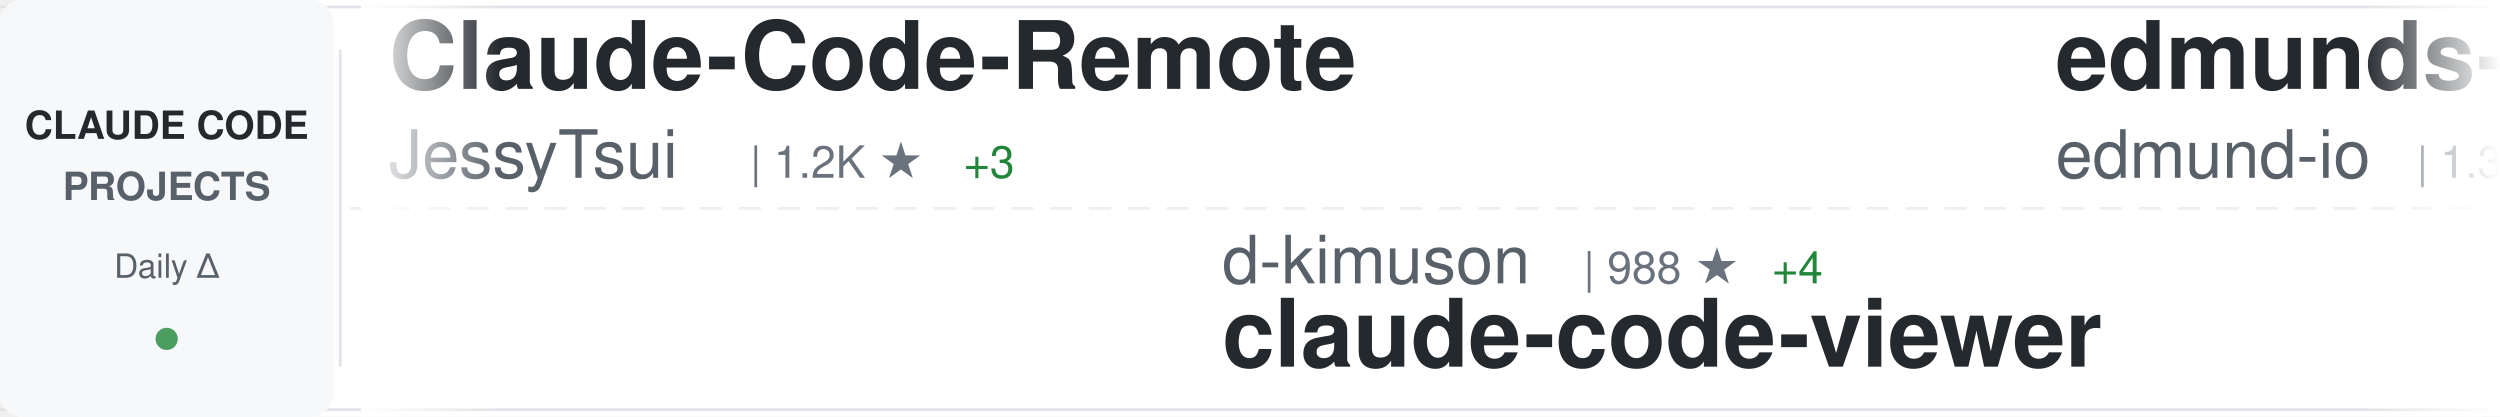
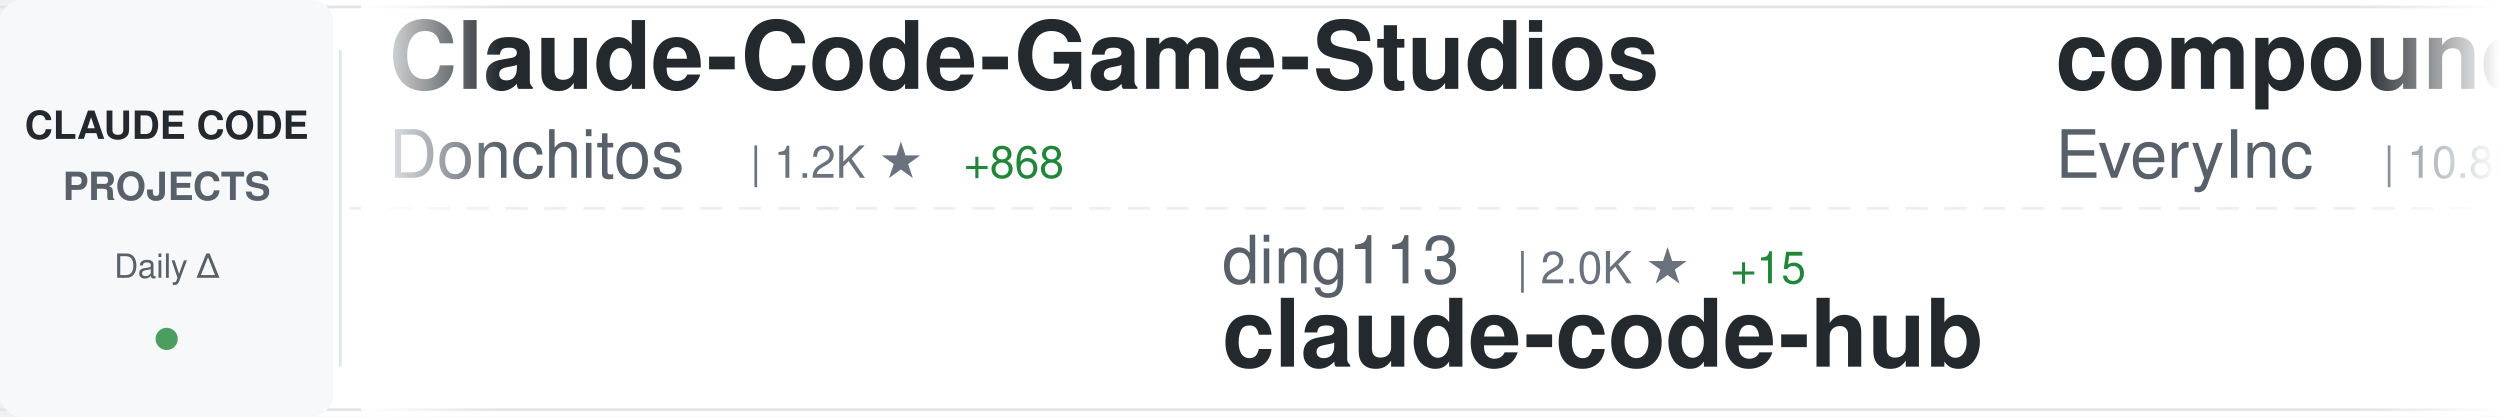
<svg xmlns="http://www.w3.org/2000/svg" width="900" height="150">
  <defs>
    <linearGradient id="awesomeLeftFade" x1="0%" y1="0%" x2="100%" y2="0%">
      <stop offset="0%" style="stop-color:#ffffff;stop-opacity:1" />
      <stop offset="100%" style="stop-color:#ffffff;stop-opacity:0" />
    </linearGradient>
    <linearGradient id="awesomeRightFade" x1="0%" y1="0%" x2="100%" y2="0%">
      <stop offset="0%" style="stop-color:#ffffff;stop-opacity:0" />
      <stop offset="100%" style="stop-color:#ffffff;stop-opacity:1" />
    </linearGradient>
  </defs>
  <rect width="900" height="150" fill="#ffffff" rx="8" />
  <rect x="0" y="2" width="900" height="1" fill="#e1e4e8" />
  <rect x="0" y="147" width="900" height="1" fill="#e1e4e8" />
  <line x1="0" y1="75" x2="900" y2="75" stroke="#e1e4e8" stroke-width="1" stroke-dasharray="8 6" opacity="0.6" />
  <rect x="0" y="0" width="120" height="150" fill="#f6f8fa" rx="8" />
  <text x="60" y="50" font-family="-apple-system, BlinkMacSystemFont, 'Segoe UI', Helvetica, Arial, sans-serif" font-size="14" font-weight="600" fill="#24292e" text-anchor="middle">CLAUDE CODE</text>
  <text x="60" y="72" font-family="-apple-system, BlinkMacSystemFont, 'Segoe UI', Helvetica, Arial, sans-serif" font-size="14" font-weight="600" fill="#586069" text-anchor="middle">PROJECTS</text>
  <text x="60" y="100" font-family="-apple-system, BlinkMacSystemFont, 'Segoe UI', Helvetica, Arial, sans-serif" font-size="12" font-weight="500" fill="#586069" text-anchor="middle">Daily Δ</text>
  <circle cx="60" cy="122" r="4" fill="#22863a" opacity="0.8" />
  <rect x="122" y="18" width="1" height="114" fill="#e1e4e8" />
  <clipPath id="awesomeTickerClip">
    <rect x="130" y="0" width="770" height="150" />
  </clipPath>
  <g clip-path="url(#awesomeTickerClip)">
    <g id="awesomeTickerItems">
      <animateTransform attributeName="transform" attributeType="XML" type="translate" from="0 0" to="-3000 0" dur="54s" repeatCount="indefinite" />
      <g transform="translate(0, 0)">
-         <text x="140" y="32" font-family="-apple-system, BlinkMacSystemFont, 'Segoe UI', Helvetica, Arial, sans-serif" font-size="34" font-weight="600" fill="#24292e">Claude-Code-Remote</text>
-         <text x="140" y="64" font-family="-apple-system, BlinkMacSystemFont, 'Segoe UI', Helvetica, Arial, sans-serif" font-size="24" font-weight="400" fill="#586069">JessyTsui</text>
+         <text x="140" y="32" font-family="-apple-system, BlinkMacSystemFont, 'Segoe UI', Helvetica, Arial, sans-serif" font-size="34" font-weight="600" fill="#24292e">Claude-Code-Game-Studios</text>
+         <text x="140" y="64" font-family="-apple-system, BlinkMacSystemFont, 'Segoe UI', Helvetica, Arial, sans-serif" font-size="24" font-weight="400" fill="#586069">Donchitos</text>
        <text x="270" y="64" font-family="-apple-system, BlinkMacSystemFont, 'Segoe UI', Helvetica, Arial, sans-serif" font-size="16" font-weight="500" fill="#6a737d">| 1.2K ★</text>
-         <text x="347" y="64" font-family="-apple-system, BlinkMacSystemFont, 'Segoe UI', Helvetica, Arial, sans-serif" font-size="16" font-weight="500" fill="#22863a"> +3</text>
+         <text x="347" y="64" font-family="-apple-system, BlinkMacSystemFont, 'Segoe UI', Helvetica, Arial, sans-serif" font-size="16" font-weight="500" fill="#22863a"> +868</text>
      </g>
      <g transform="translate(300, 0)">
-         <text x="140" y="102" font-family="-apple-system, BlinkMacSystemFont, 'Segoe UI', Helvetica, Arial, sans-serif" font-size="24" font-weight="400" fill="#586069">d-kimuson</text>
-         <text x="270" y="102" font-family="-apple-system, BlinkMacSystemFont, 'Segoe UI', Helvetica, Arial, sans-serif" font-size="16" font-weight="500" fill="#6a737d">| 988 ★</text>
-         <text x="338" y="102" font-family="-apple-system, BlinkMacSystemFont, 'Segoe UI', Helvetica, Arial, sans-serif" font-size="16" font-weight="500" fill="#22863a"> +4</text>
-         <text x="140" y="132" font-family="-apple-system, BlinkMacSystemFont, 'Segoe UI', Helvetica, Arial, sans-serif" font-size="34" font-weight="600" fill="#24292e">claude-code-viewer</text>
+         <text x="140" y="102" font-family="-apple-system, BlinkMacSystemFont, 'Segoe UI', Helvetica, Arial, sans-serif" font-size="24" font-weight="400" fill="#586069">ding113</text>
+         <text x="246" y="102" font-family="-apple-system, BlinkMacSystemFont, 'Segoe UI', Helvetica, Arial, sans-serif" font-size="16" font-weight="500" fill="#6a737d">| 2.0K ★</text>
+         <text x="323" y="102" font-family="-apple-system, BlinkMacSystemFont, 'Segoe UI', Helvetica, Arial, sans-serif" font-size="16" font-weight="500" fill="#22863a"> +15</text>
+         <text x="140" y="132" font-family="-apple-system, BlinkMacSystemFont, 'Segoe UI', Helvetica, Arial, sans-serif" font-size="34" font-weight="600" fill="#24292e">claude-code-hub</text>
      </g>
      <g transform="translate(600, 0)">
-         <text x="140" y="32" font-family="-apple-system, BlinkMacSystemFont, 'Segoe UI', Helvetica, Arial, sans-serif" font-size="34" font-weight="600" fill="#24292e">edmunds-claude-code</text>
-         <text x="140" y="64" font-family="-apple-system, BlinkMacSystemFont, 'Segoe UI', Helvetica, Arial, sans-serif" font-size="24" font-weight="400" fill="#586069">edmund-io</text>
-         <text x="270" y="64" font-family="-apple-system, BlinkMacSystemFont, 'Segoe UI', Helvetica, Arial, sans-serif" font-size="16" font-weight="500" fill="#6a737d">| 1.3K ★</text>
-         <text x="347" y="64" font-family="-apple-system, BlinkMacSystemFont, 'Segoe UI', Helvetica, Arial, sans-serif" font-size="16" font-weight="500" fill="#22863a"> +4</text>
+         <text x="140" y="32" font-family="-apple-system, BlinkMacSystemFont, 'Segoe UI', Helvetica, Arial, sans-serif" font-size="34" font-weight="600" fill="#24292e">compound-engineering-plu...</text>
+         <text x="140" y="64" font-family="-apple-system, BlinkMacSystemFont, 'Segoe UI', Helvetica, Arial, sans-serif" font-size="24" font-weight="400" fill="#586069">EveryInc</text>
+         <text x="258" y="64" font-family="-apple-system, BlinkMacSystemFont, 'Segoe UI', Helvetica, Arial, sans-serif" font-size="16" font-weight="500" fill="#6a737d">| 10.8K ★</text>
+         <text x="344" y="64" font-family="-apple-system, BlinkMacSystemFont, 'Segoe UI', Helvetica, Arial, sans-serif" font-size="16" font-weight="500" fill="#22863a"> +45</text>
      </g>
      <g transform="translate(900, 0)">
-         <text x="140" y="102" font-family="-apple-system, BlinkMacSystemFont, 'Segoe UI', Helvetica, Arial, sans-serif" font-size="24" font-weight="400" fill="#586069">anthropics</text>
-         <text x="282" y="102" font-family="-apple-system, BlinkMacSystemFont, 'Segoe UI', Helvetica, Arial, sans-serif" font-size="16" font-weight="500" fill="#6a737d">| 620 ★</text>
-         <text x="350" y="102" font-family="-apple-system, BlinkMacSystemFont, 'Segoe UI', Helvetica, Arial, sans-serif" font-size="16" font-weight="500" fill="#22863a"> +5</text>
-         <text x="140" y="132" font-family="-apple-system, BlinkMacSystemFont, 'Segoe UI', Helvetica, Arial, sans-serif" font-size="34" font-weight="600" fill="#24292e">claude-code-base-action</text>
+         <text x="140" y="102" font-family="-apple-system, BlinkMacSystemFont, 'Segoe UI', Helvetica, Arial, sans-serif" font-size="24" font-weight="400" fill="#586069">slopus</text>
+         <text x="234" y="102" font-family="-apple-system, BlinkMacSystemFont, 'Segoe UI', Helvetica, Arial, sans-serif" font-size="16" font-weight="500" fill="#6a737d">| 15.9K ★</text>
+         <text x="320" y="102" font-family="-apple-system, BlinkMacSystemFont, 'Segoe UI', Helvetica, Arial, sans-serif" font-size="16" font-weight="500" fill="#22863a"> +74</text>
+         <text x="140" y="132" font-family="-apple-system, BlinkMacSystemFont, 'Segoe UI', Helvetica, Arial, sans-serif" font-size="34" font-weight="600" fill="#24292e">happy</text>
      </g>
      <g transform="translate(1200, 0)">
-         <text x="140" y="32" font-family="-apple-system, BlinkMacSystemFont, 'Segoe UI', Helvetica, Arial, sans-serif" font-size="34" font-weight="600" fill="#24292e">claude-code</text>
-         <text x="140" y="64" font-family="-apple-system, BlinkMacSystemFont, 'Segoe UI', Helvetica, Arial, sans-serif" font-size="24" font-weight="400" fill="#586069">timothywarner-org</text>
-         <text x="366" y="64" font-family="-apple-system, BlinkMacSystemFont, 'Segoe UI', Helvetica, Arial, sans-serif" font-size="16" font-weight="500" fill="#6a737d">| 202 ★</text>
+         <text x="140" y="32" font-family="-apple-system, BlinkMacSystemFont, 'Segoe UI', Helvetica, Arial, sans-serif" font-size="34" font-weight="600" fill="#24292e">opencode</text>
+         <text x="140" y="64" font-family="-apple-system, BlinkMacSystemFont, 'Segoe UI', Helvetica, Arial, sans-serif" font-size="24" font-weight="400" fill="#586069">anomalyco</text>
+         <text x="270" y="64" font-family="-apple-system, BlinkMacSystemFont, 'Segoe UI', Helvetica, Arial, sans-serif" font-size="16" font-weight="500" fill="#6a737d">| 127.5K ★</text>
+         <text x="365" y="64" font-family="-apple-system, BlinkMacSystemFont, 'Segoe UI', Helvetica, Arial, sans-serif" font-size="16" font-weight="500" fill="#22863a"> +906</text>
      </g>
      <g transform="translate(1500, 0)">
-         <text x="140" y="102" font-family="-apple-system, BlinkMacSystemFont, 'Segoe UI', Helvetica, Arial, sans-serif" font-size="24" font-weight="400" fill="#586069">andrepimenta</text>
-         <text x="306" y="102" font-family="-apple-system, BlinkMacSystemFont, 'Segoe UI', Helvetica, Arial, sans-serif" font-size="16" font-weight="500" fill="#6a737d">| 1.0K ★</text>
-         <text x="383" y="102" font-family="-apple-system, BlinkMacSystemFont, 'Segoe UI', Helvetica, Arial, sans-serif" font-size="16" font-weight="500" fill="#22863a"> +1</text>
-         <text x="140" y="132" font-family="-apple-system, BlinkMacSystemFont, 'Segoe UI', Helvetica, Arial, sans-serif" font-size="34" font-weight="600" fill="#24292e">claude-code-chat</text>
+         <text x="140" y="102" font-family="-apple-system, BlinkMacSystemFont, 'Segoe UI', Helvetica, Arial, sans-serif" font-size="24" font-weight="400" fill="#586069">centminmod</text>
+         <text x="282" y="102" font-family="-apple-system, BlinkMacSystemFont, 'Segoe UI', Helvetica, Arial, sans-serif" font-size="16" font-weight="500" fill="#6a737d">| 2.1K ★</text>
+         <text x="359" y="102" font-family="-apple-system, BlinkMacSystemFont, 'Segoe UI', Helvetica, Arial, sans-serif" font-size="16" font-weight="500" fill="#22863a"> +2</text>
+         <text x="140" y="132" font-family="-apple-system, BlinkMacSystemFont, 'Segoe UI', Helvetica, Arial, sans-serif" font-size="34" font-weight="600" fill="#24292e">my-claude-code-setup</text>
      </g>
      <g transform="translate(1800, 0)">
-         <text x="140" y="32" font-family="-apple-system, BlinkMacSystemFont, 'Segoe UI', Helvetica, Arial, sans-serif" font-size="34" font-weight="600" fill="#24292e">ClaudeCodeAgents</text>
-         <text x="140" y="64" font-family="-apple-system, BlinkMacSystemFont, 'Segoe UI', Helvetica, Arial, sans-serif" font-size="24" font-weight="400" fill="#586069">darcyegb</text>
-         <text x="258" y="64" font-family="-apple-system, BlinkMacSystemFont, 'Segoe UI', Helvetica, Arial, sans-serif" font-size="16" font-weight="500" fill="#6a737d">| 611 ★</text>
+         <text x="140" y="32" font-family="-apple-system, BlinkMacSystemFont, 'Segoe UI', Helvetica, Arial, sans-serif" font-size="34" font-weight="600" fill="#24292e">claude-task-master</text>
+         <text x="140" y="64" font-family="-apple-system, BlinkMacSystemFont, 'Segoe UI', Helvetica, Arial, sans-serif" font-size="24" font-weight="400" fill="#586069">eyaltoledano</text>
+         <text x="306" y="64" font-family="-apple-system, BlinkMacSystemFont, 'Segoe UI', Helvetica, Arial, sans-serif" font-size="16" font-weight="500" fill="#6a737d">| 26.0K ★</text>
+         <text x="392" y="64" font-family="-apple-system, BlinkMacSystemFont, 'Segoe UI', Helvetica, Arial, sans-serif" font-size="16" font-weight="500" fill="#22863a"> +26</text>
      </g>
      <g transform="translate(2100, 0)">
-         <text x="140" y="102" font-family="-apple-system, BlinkMacSystemFont, 'Segoe UI', Helvetica, Arial, sans-serif" font-size="24" font-weight="400" fill="#586069">VoltAgent</text>
-         <text x="270" y="102" font-family="-apple-system, BlinkMacSystemFont, 'Segoe UI', Helvetica, Arial, sans-serif" font-size="16" font-weight="500" fill="#6a737d">| 14.7K ★</text>
-         <text x="356" y="102" font-family="-apple-system, BlinkMacSystemFont, 'Segoe UI', Helvetica, Arial, sans-serif" font-size="16" font-weight="500" fill="#22863a"> +112</text>
-         <text x="140" y="132" font-family="-apple-system, BlinkMacSystemFont, 'Segoe UI', Helvetica, Arial, sans-serif" font-size="34" font-weight="600" fill="#24292e">awesome-claude-code-suba...</text>
+         <text x="140" y="102" font-family="-apple-system, BlinkMacSystemFont, 'Segoe UI', Helvetica, Arial, sans-serif" font-size="24" font-weight="400" fill="#586069">FlorianBruniaux</text>
+         <text x="342" y="102" font-family="-apple-system, BlinkMacSystemFont, 'Segoe UI', Helvetica, Arial, sans-serif" font-size="16" font-weight="500" fill="#6a737d">| 2.1K ★</text>
+         <text x="419" y="102" font-family="-apple-system, BlinkMacSystemFont, 'Segoe UI', Helvetica, Arial, sans-serif" font-size="16" font-weight="500" fill="#22863a"> +38</text>
+         <text x="140" y="132" font-family="-apple-system, BlinkMacSystemFont, 'Segoe UI', Helvetica, Arial, sans-serif" font-size="34" font-weight="600" fill="#24292e">claude-code-ultimate-gui...</text>
      </g>
      <g transform="translate(2400, 0)">
-         <text x="140" y="32" font-family="-apple-system, BlinkMacSystemFont, 'Segoe UI', Helvetica, Arial, sans-serif" font-size="34" font-weight="600" fill="#24292e">claude-code-settings</text>
-         <text x="140" y="64" font-family="-apple-system, BlinkMacSystemFont, 'Segoe UI', Helvetica, Arial, sans-serif" font-size="24" font-weight="400" fill="#586069">feiskyer</text>
-         <text x="258" y="64" font-family="-apple-system, BlinkMacSystemFont, 'Segoe UI', Helvetica, Arial, sans-serif" font-size="16" font-weight="500" fill="#6a737d">| 1.3K ★</text>
-         <text x="335" y="64" font-family="-apple-system, BlinkMacSystemFont, 'Segoe UI', Helvetica, Arial, sans-serif" font-size="16" font-weight="500" fill="#22863a"> +6</text>
+         <text x="140" y="32" font-family="-apple-system, BlinkMacSystemFont, 'Segoe UI', Helvetica, Arial, sans-serif" font-size="34" font-weight="600" fill="#24292e">planning-with-files</text>
+         <text x="140" y="64" font-family="-apple-system, BlinkMacSystemFont, 'Segoe UI', Helvetica, Arial, sans-serif" font-size="24" font-weight="400" fill="#586069">OthmanAdi</text>
+         <text x="270" y="64" font-family="-apple-system, BlinkMacSystemFont, 'Segoe UI', Helvetica, Arial, sans-serif" font-size="16" font-weight="500" fill="#6a737d">| 16.7K ★</text>
+         <text x="356" y="64" font-family="-apple-system, BlinkMacSystemFont, 'Segoe UI', Helvetica, Arial, sans-serif" font-size="16" font-weight="500" fill="#22863a"> +85</text>
      </g>
      <g transform="translate(2700, 0)">
-         <text x="140" y="102" font-family="-apple-system, BlinkMacSystemFont, 'Segoe UI', Helvetica, Arial, sans-serif" font-size="24" font-weight="400" fill="#586069">farion1231</text>
-         <text x="282" y="102" font-family="-apple-system, BlinkMacSystemFont, 'Segoe UI', Helvetica, Arial, sans-serif" font-size="16" font-weight="500" fill="#6a737d">| 31.4K ★</text>
-         <text x="368" y="102" font-family="-apple-system, BlinkMacSystemFont, 'Segoe UI', Helvetica, Arial, sans-serif" font-size="16" font-weight="500" fill="#22863a"> +354</text>
-         <text x="140" y="132" font-family="-apple-system, BlinkMacSystemFont, 'Segoe UI', Helvetica, Arial, sans-serif" font-size="34" font-weight="600" fill="#24292e">cc-switch</text>
+         <text x="140" y="102" font-family="-apple-system, BlinkMacSystemFont, 'Segoe UI', Helvetica, Arial, sans-serif" font-size="24" font-weight="400" fill="#586069">severity1</text>
+         <text x="270" y="102" font-family="-apple-system, BlinkMacSystemFont, 'Segoe UI', Helvetica, Arial, sans-serif" font-size="16" font-weight="500" fill="#6a737d">| 1.3K ★</text>
+         <text x="347" y="102" font-family="-apple-system, BlinkMacSystemFont, 'Segoe UI', Helvetica, Arial, sans-serif" font-size="16" font-weight="500" fill="#22863a"> +2</text>
+         <text x="140" y="132" font-family="-apple-system, BlinkMacSystemFont, 'Segoe UI', Helvetica, Arial, sans-serif" font-size="34" font-weight="600" fill="#24292e">claude-code-prompt-impro...</text>
      </g>
      <g transform="translate(3000, 0)">
-         <text x="140" y="32" font-family="-apple-system, BlinkMacSystemFont, 'Segoe UI', Helvetica, Arial, sans-serif" font-size="34" font-weight="600" fill="#24292e">Claude-Code-Remote</text>
-         <text x="140" y="64" font-family="-apple-system, BlinkMacSystemFont, 'Segoe UI', Helvetica, Arial, sans-serif" font-size="24" font-weight="400" fill="#586069">JessyTsui</text>
+         <text x="140" y="32" font-family="-apple-system, BlinkMacSystemFont, 'Segoe UI', Helvetica, Arial, sans-serif" font-size="34" font-weight="600" fill="#24292e">Claude-Code-Game-Studios</text>
+         <text x="140" y="64" font-family="-apple-system, BlinkMacSystemFont, 'Segoe UI', Helvetica, Arial, sans-serif" font-size="24" font-weight="400" fill="#586069">Donchitos</text>
        <text x="270" y="64" font-family="-apple-system, BlinkMacSystemFont, 'Segoe UI', Helvetica, Arial, sans-serif" font-size="16" font-weight="500" fill="#6a737d">| 1.2K ★</text>
-         <text x="347" y="64" font-family="-apple-system, BlinkMacSystemFont, 'Segoe UI', Helvetica, Arial, sans-serif" font-size="16" font-weight="500" fill="#22863a"> +3</text>
+         <text x="347" y="64" font-family="-apple-system, BlinkMacSystemFont, 'Segoe UI', Helvetica, Arial, sans-serif" font-size="16" font-weight="500" fill="#22863a"> +868</text>
      </g>
      <g transform="translate(3300, 0)">
-         <text x="140" y="102" font-family="-apple-system, BlinkMacSystemFont, 'Segoe UI', Helvetica, Arial, sans-serif" font-size="24" font-weight="400" fill="#586069">d-kimuson</text>
-         <text x="270" y="102" font-family="-apple-system, BlinkMacSystemFont, 'Segoe UI', Helvetica, Arial, sans-serif" font-size="16" font-weight="500" fill="#6a737d">| 988 ★</text>
-         <text x="338" y="102" font-family="-apple-system, BlinkMacSystemFont, 'Segoe UI', Helvetica, Arial, sans-serif" font-size="16" font-weight="500" fill="#22863a"> +4</text>
-         <text x="140" y="132" font-family="-apple-system, BlinkMacSystemFont, 'Segoe UI', Helvetica, Arial, sans-serif" font-size="34" font-weight="600" fill="#24292e">claude-code-viewer</text>
+         <text x="140" y="102" font-family="-apple-system, BlinkMacSystemFont, 'Segoe UI', Helvetica, Arial, sans-serif" font-size="24" font-weight="400" fill="#586069">ding113</text>
+         <text x="246" y="102" font-family="-apple-system, BlinkMacSystemFont, 'Segoe UI', Helvetica, Arial, sans-serif" font-size="16" font-weight="500" fill="#6a737d">| 2.0K ★</text>
+         <text x="323" y="102" font-family="-apple-system, BlinkMacSystemFont, 'Segoe UI', Helvetica, Arial, sans-serif" font-size="16" font-weight="500" fill="#22863a"> +15</text>
+         <text x="140" y="132" font-family="-apple-system, BlinkMacSystemFont, 'Segoe UI', Helvetica, Arial, sans-serif" font-size="34" font-weight="600" fill="#24292e">claude-code-hub</text>
      </g>
      <g transform="translate(3600, 0)">
-         <text x="140" y="32" font-family="-apple-system, BlinkMacSystemFont, 'Segoe UI', Helvetica, Arial, sans-serif" font-size="34" font-weight="600" fill="#24292e">edmunds-claude-code</text>
-         <text x="140" y="64" font-family="-apple-system, BlinkMacSystemFont, 'Segoe UI', Helvetica, Arial, sans-serif" font-size="24" font-weight="400" fill="#586069">edmund-io</text>
-         <text x="270" y="64" font-family="-apple-system, BlinkMacSystemFont, 'Segoe UI', Helvetica, Arial, sans-serif" font-size="16" font-weight="500" fill="#6a737d">| 1.3K ★</text>
-         <text x="347" y="64" font-family="-apple-system, BlinkMacSystemFont, 'Segoe UI', Helvetica, Arial, sans-serif" font-size="16" font-weight="500" fill="#22863a"> +4</text>
+         <text x="140" y="32" font-family="-apple-system, BlinkMacSystemFont, 'Segoe UI', Helvetica, Arial, sans-serif" font-size="34" font-weight="600" fill="#24292e">compound-engineering-plu...</text>
+         <text x="140" y="64" font-family="-apple-system, BlinkMacSystemFont, 'Segoe UI', Helvetica, Arial, sans-serif" font-size="24" font-weight="400" fill="#586069">EveryInc</text>
+         <text x="258" y="64" font-family="-apple-system, BlinkMacSystemFont, 'Segoe UI', Helvetica, Arial, sans-serif" font-size="16" font-weight="500" fill="#6a737d">| 10.8K ★</text>
+         <text x="344" y="64" font-family="-apple-system, BlinkMacSystemFont, 'Segoe UI', Helvetica, Arial, sans-serif" font-size="16" font-weight="500" fill="#22863a"> +45</text>
      </g>
      <g transform="translate(3900, 0)">
-         <text x="140" y="102" font-family="-apple-system, BlinkMacSystemFont, 'Segoe UI', Helvetica, Arial, sans-serif" font-size="24" font-weight="400" fill="#586069">anthropics</text>
-         <text x="282" y="102" font-family="-apple-system, BlinkMacSystemFont, 'Segoe UI', Helvetica, Arial, sans-serif" font-size="16" font-weight="500" fill="#6a737d">| 620 ★</text>
-         <text x="350" y="102" font-family="-apple-system, BlinkMacSystemFont, 'Segoe UI', Helvetica, Arial, sans-serif" font-size="16" font-weight="500" fill="#22863a"> +5</text>
-         <text x="140" y="132" font-family="-apple-system, BlinkMacSystemFont, 'Segoe UI', Helvetica, Arial, sans-serif" font-size="34" font-weight="600" fill="#24292e">claude-code-base-action</text>
+         <text x="140" y="102" font-family="-apple-system, BlinkMacSystemFont, 'Segoe UI', Helvetica, Arial, sans-serif" font-size="24" font-weight="400" fill="#586069">slopus</text>
+         <text x="234" y="102" font-family="-apple-system, BlinkMacSystemFont, 'Segoe UI', Helvetica, Arial, sans-serif" font-size="16" font-weight="500" fill="#6a737d">| 15.9K ★</text>
+         <text x="320" y="102" font-family="-apple-system, BlinkMacSystemFont, 'Segoe UI', Helvetica, Arial, sans-serif" font-size="16" font-weight="500" fill="#22863a"> +74</text>
+         <text x="140" y="132" font-family="-apple-system, BlinkMacSystemFont, 'Segoe UI', Helvetica, Arial, sans-serif" font-size="34" font-weight="600" fill="#24292e">happy</text>
      </g>
    </g>
  </g>
  <rect x="130" y="0" width="50" height="150" fill="url(#awesomeLeftFade)" />
  <rect x="850" y="0" width="50" height="150" fill="url(#awesomeRightFade)" />
</svg>
